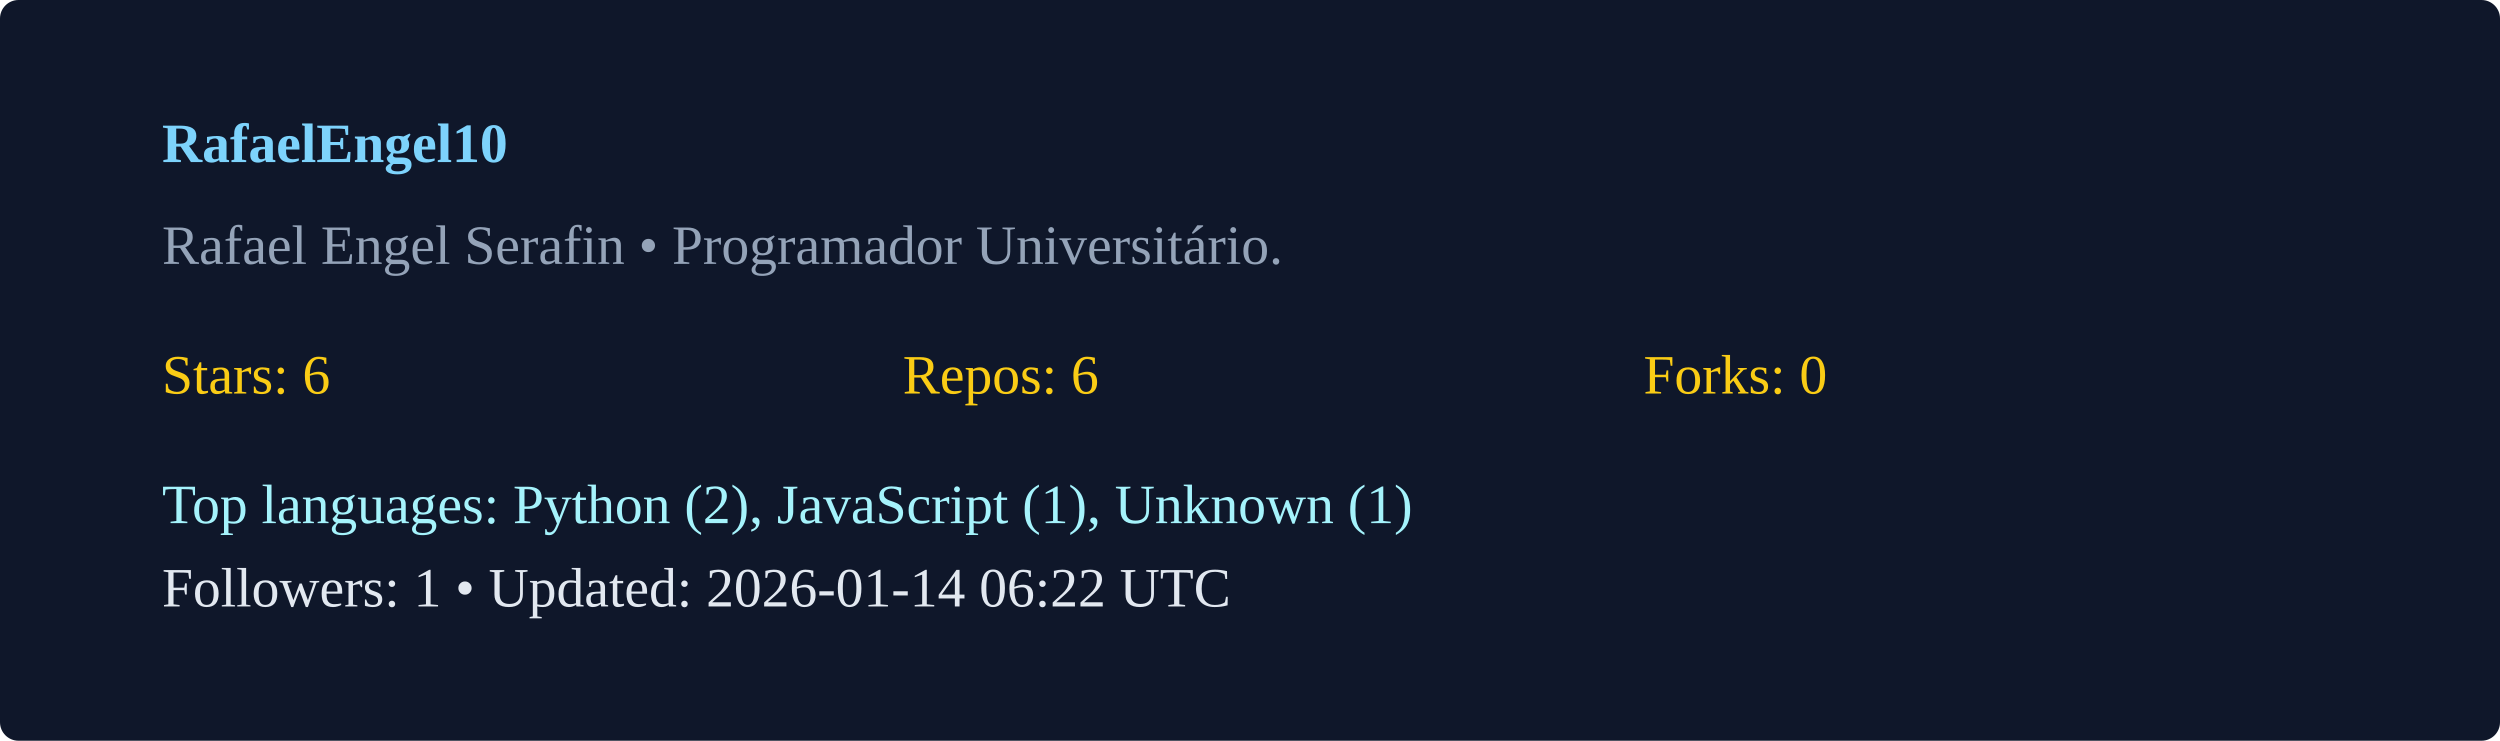
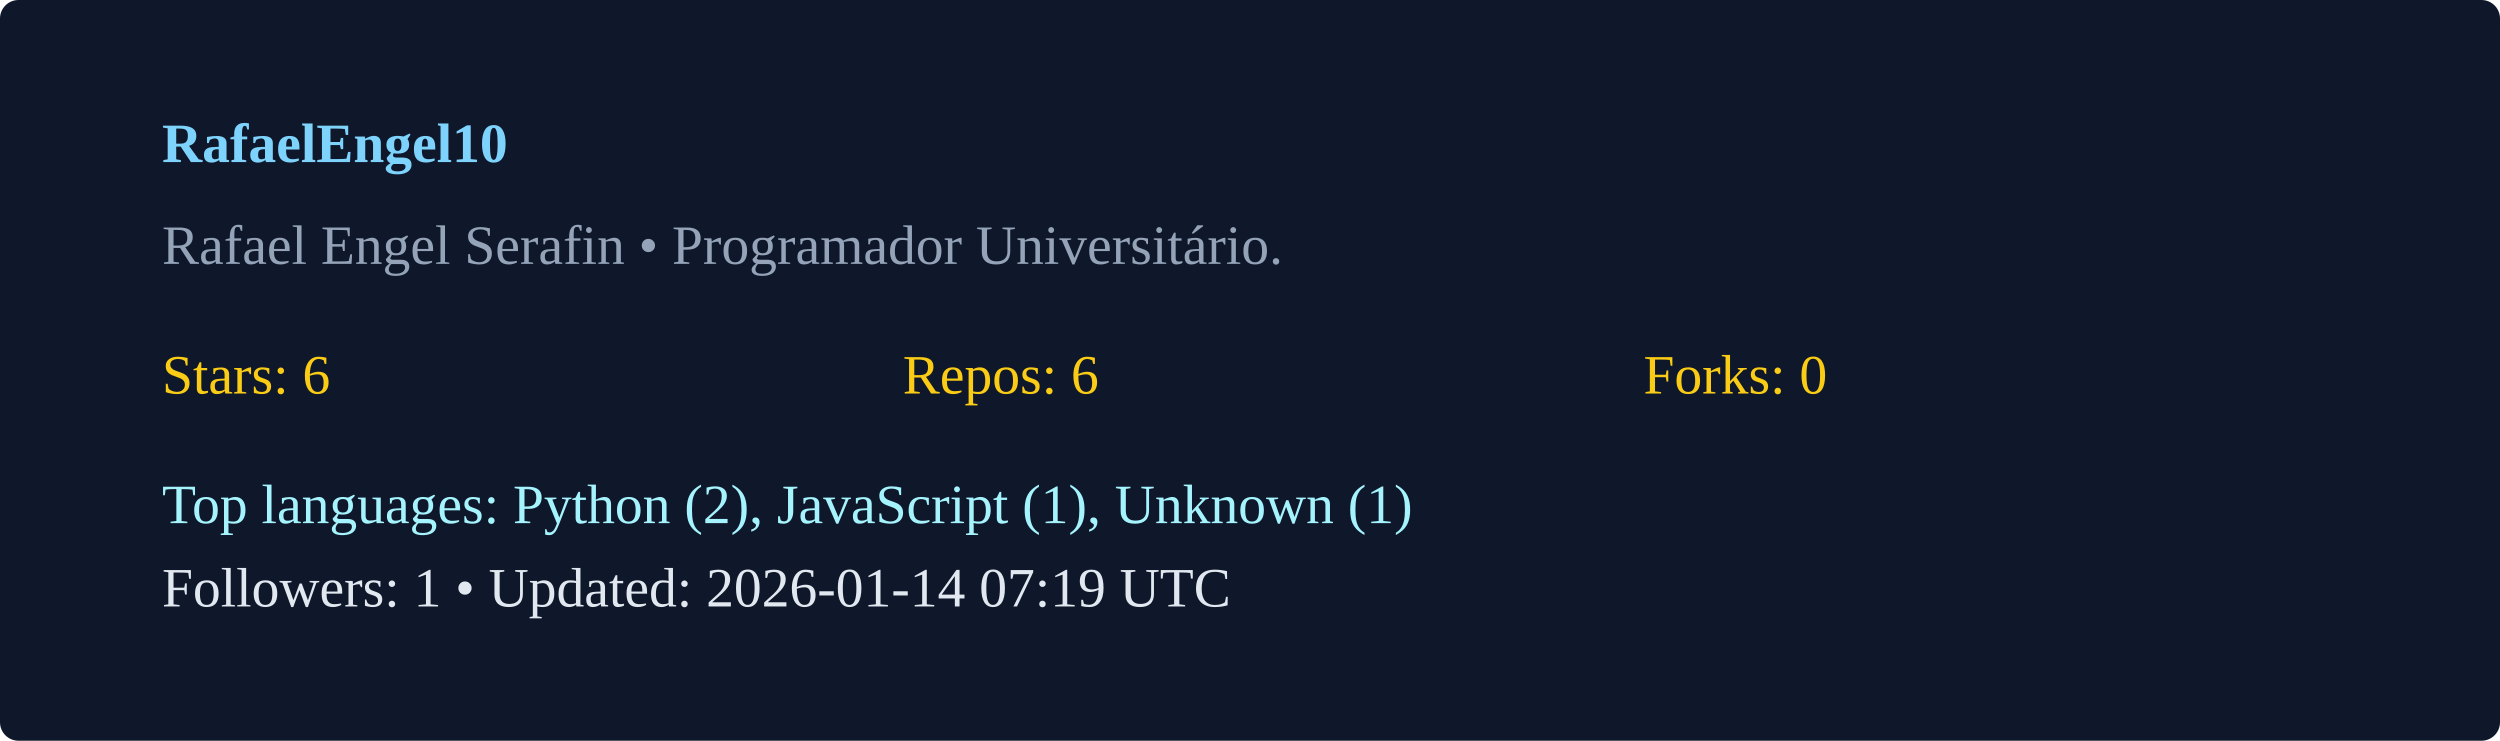
<svg xmlns="http://www.w3.org/2000/svg" width="540" height="160" viewBox="0 0 540 160">
  <rect width="100%" height="100%" rx="4" fill="#0f172a" />
  <g transform="translate(35,35)">
    <text x="0" y="0" fill="#7dd3fc" font-weight="600">RafaelEngel10</text>
    <text x="0" y="22" fill="#94a3b8">Rafael Engel Serafin  • Programador Universitário. </text>
    <g transform="translate(0,50)">
      <text x="0" y="0" fill="#facc15">Stars: 6</text>
      <text x="160" y="0" fill="#facc15">Repos: 6</text>
      <text x="320" y="0" fill="#facc15">Forks: 0</text>
      <text x="0" y="28" fill="#a5f3fc">Top languages: Python (2), JavaScript (1), Unknown (1)</text>
-       <text x="0" y="46" fill="#e2e8f0">Followers: 1 • Updated: 2026-01-14 06:22 UTC</text>
+       <text x="0" y="46" fill="#e2e8f0">Followers: 1 • Updated: 2026-01-14 07:19 UTC</text>
    </g>
  </g>
</svg>
